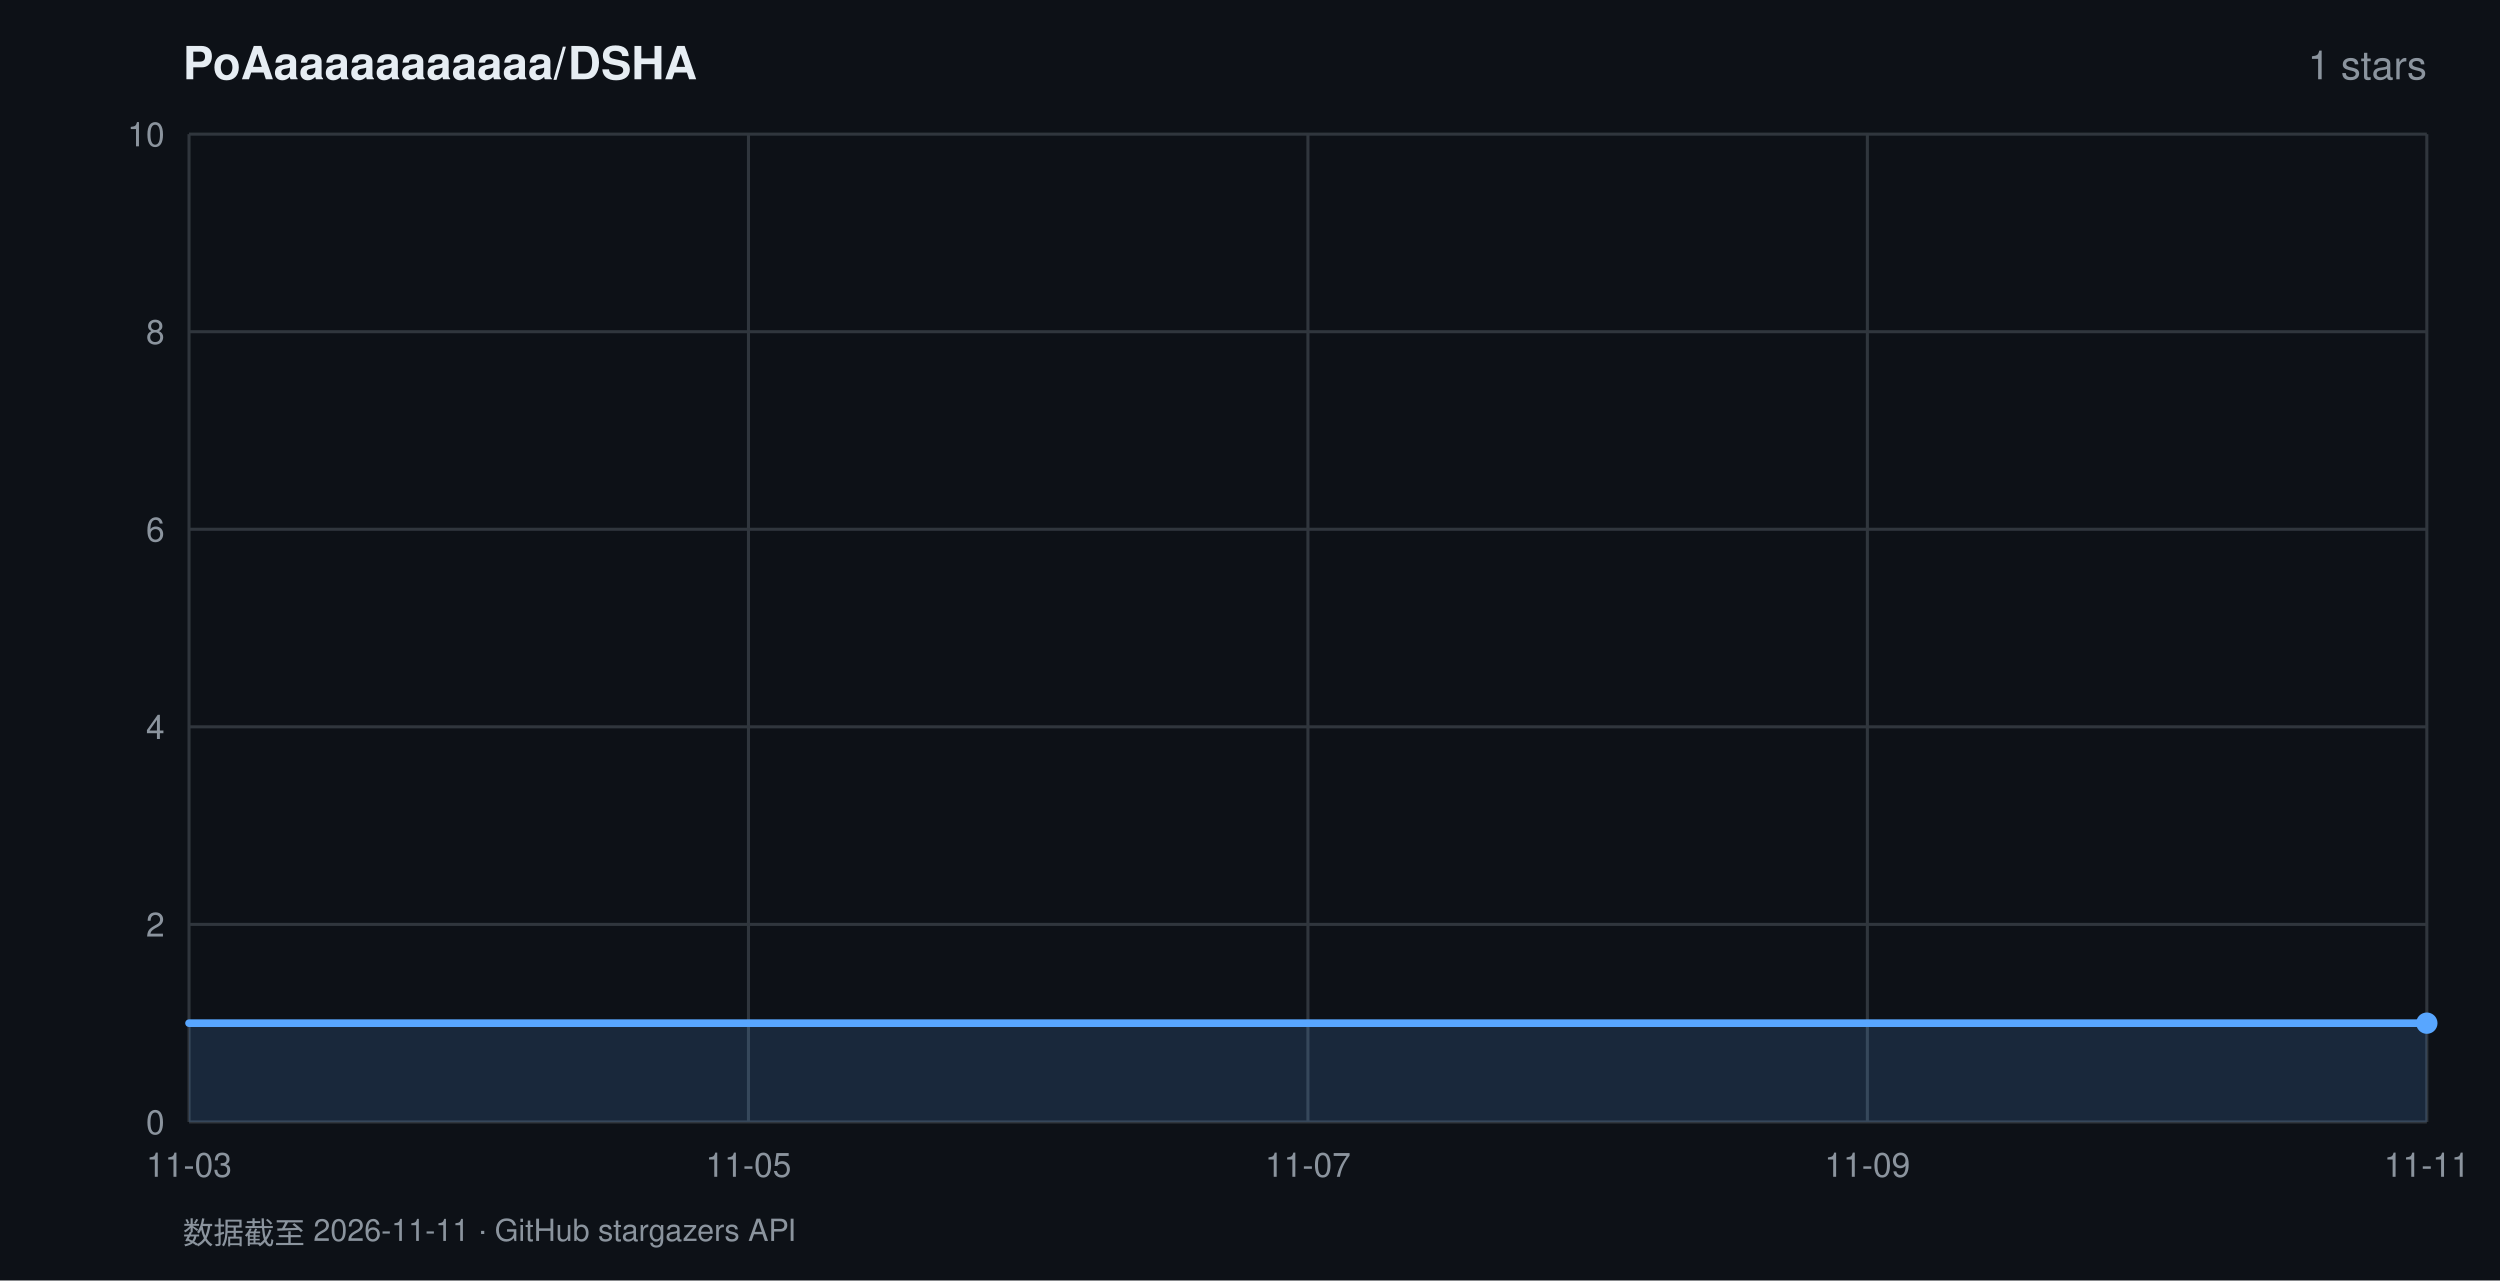
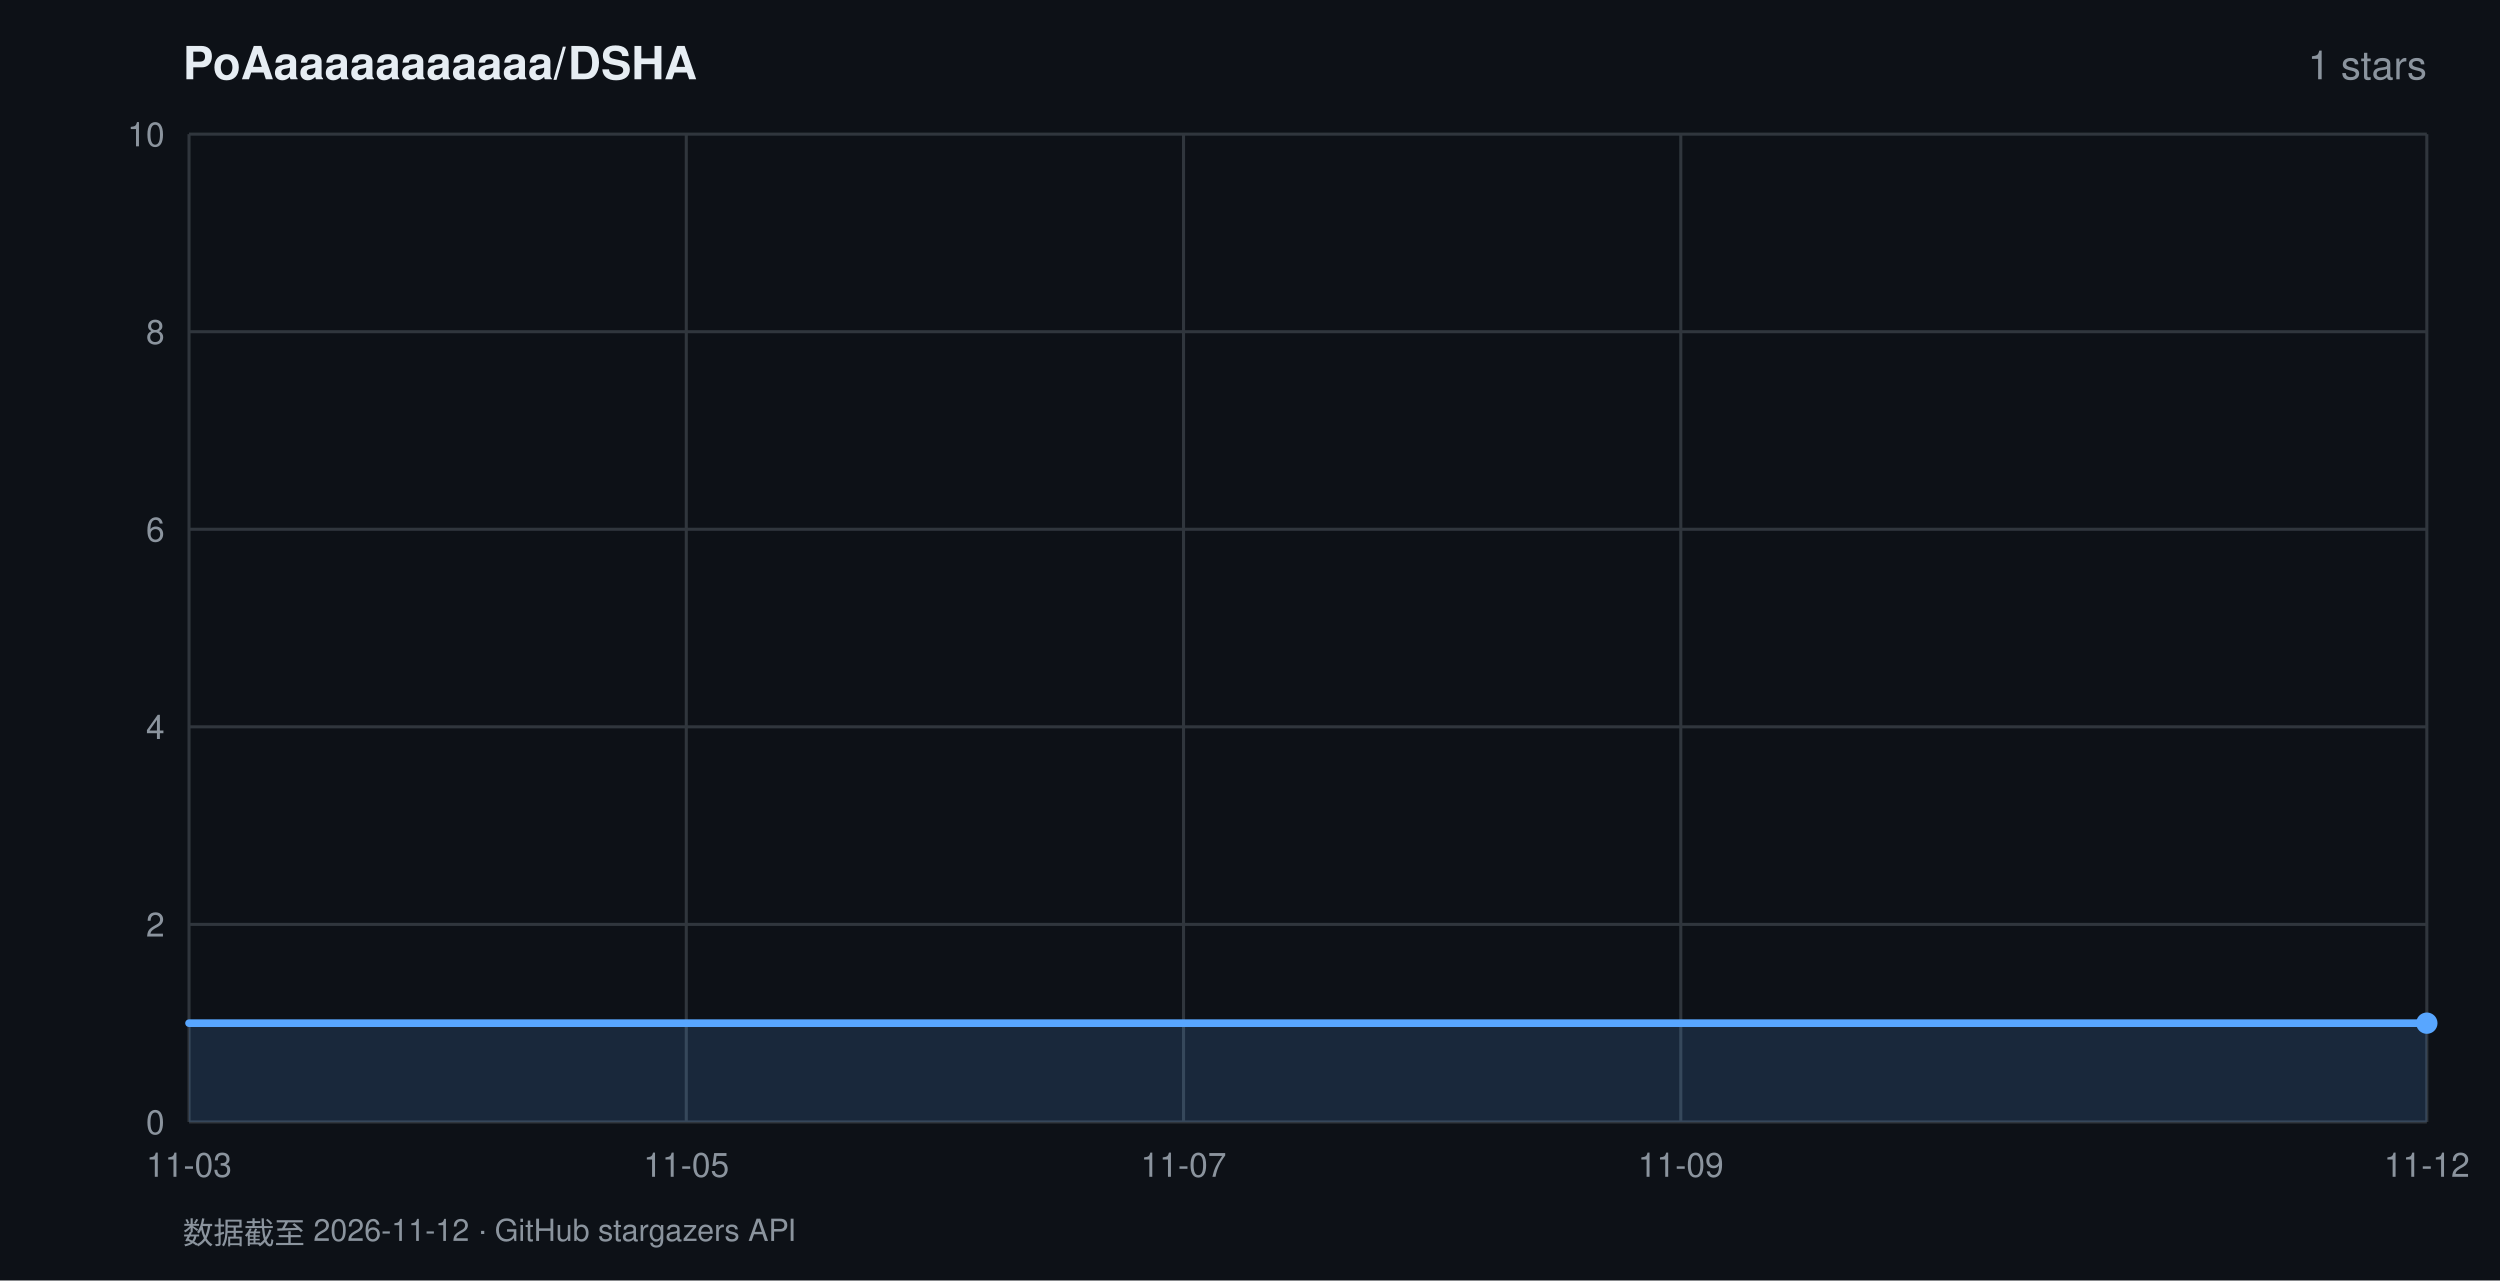
<svg xmlns="http://www.w3.org/2000/svg" width="820" height="420" viewBox="0 0 820 420" font-family="-apple-system,BlinkMacSystemFont,'Segoe UI',Helvetica,Arial,sans-serif">
  <rect width="820" height="420" fill="#0d1117" />
  <text x="60" y="26" fill="#e6edf3" font-size="15" font-weight="600">PoAaaaaaaaaaaa/DSHA</text>
  <text x="796" y="26" fill="#8b949e" font-size="13" text-anchor="end">1 stars</text>
  <line x1="62" y1="368.0" x2="796" y2="368.0" stroke="#30363d" stroke-width="1" />
  <text x="54" y="372.0" fill="#8b949e" font-size="11" text-anchor="end">0</text>
  <line x1="62" y1="303.2" x2="796" y2="303.2" stroke="#30363d" stroke-width="1" />
  <text x="54" y="307.2" fill="#8b949e" font-size="11" text-anchor="end">2</text>
  <line x1="62" y1="238.4" x2="796" y2="238.4" stroke="#30363d" stroke-width="1" />
  <text x="54" y="242.4" fill="#8b949e" font-size="11" text-anchor="end">4</text>
  <line x1="62" y1="173.6" x2="796" y2="173.6" stroke="#30363d" stroke-width="1" />
  <text x="54" y="177.6" fill="#8b949e" font-size="11" text-anchor="end">6</text>
  <line x1="62" y1="108.8" x2="796" y2="108.8" stroke="#30363d" stroke-width="1" />
  <text x="54" y="112.8" fill="#8b949e" font-size="11" text-anchor="end">8</text>
  <line x1="62" y1="44.0" x2="796" y2="44.0" stroke="#30363d" stroke-width="1" />
  <text x="54" y="48.0" fill="#8b949e" font-size="11" text-anchor="end">10</text>
  <line x1="62.0" y1="44" x2="62.0" y2="368" stroke="#30363d" stroke-width="1" />
  <text x="62.0" y="386" fill="#8b949e" font-size="11" text-anchor="middle">11-03</text>
-   <line x1="245.5" y1="44" x2="245.5" y2="368" stroke="#30363d" stroke-width="1" />
-   <text x="245.5" y="386" fill="#8b949e" font-size="11" text-anchor="middle">11-05</text>
-   <line x1="429.0" y1="44" x2="429.0" y2="368" stroke="#30363d" stroke-width="1" />
-   <text x="429.0" y="386" fill="#8b949e" font-size="11" text-anchor="middle">11-07</text>
-   <line x1="612.5" y1="44" x2="612.5" y2="368" stroke="#30363d" stroke-width="1" />
-   <text x="612.5" y="386" fill="#8b949e" font-size="11" text-anchor="middle">11-09</text>
+   <line x1="225.1" y1="44" x2="225.1" y2="368" stroke="#30363d" stroke-width="1" />
+   <text x="225.1" y="386" fill="#8b949e" font-size="11" text-anchor="middle">11-05</text>
+   <line x1="388.2" y1="44" x2="388.2" y2="368" stroke="#30363d" stroke-width="1" />
+   <text x="388.2" y="386" fill="#8b949e" font-size="11" text-anchor="middle">11-07</text>
+   <line x1="551.3" y1="44" x2="551.3" y2="368" stroke="#30363d" stroke-width="1" />
+   <text x="551.3" y="386" fill="#8b949e" font-size="11" text-anchor="middle">11-09</text>
  <line x1="796.0" y1="44" x2="796.0" y2="368" stroke="#30363d" stroke-width="1" />
-   <text x="796.0" y="386" fill="#8b949e" font-size="11" text-anchor="middle">11-11</text>
+   <text x="796.0" y="386" fill="#8b949e" font-size="11" text-anchor="middle">11-12</text>
  <polygon points="62.0,368.0 62.0,335.6 796.0,335.6 796.0,368.0" fill="rgba(88,166,255,0.16)" />
  <polyline points="62.0,335.6 796.0,335.6" fill="none" stroke="#58a6ff" stroke-width="2.5" stroke-linejoin="round" stroke-linecap="round" />
  <circle cx="796.0" cy="335.6" r="3.5" fill="#58a6ff" />
-   <text x="60" y="408" fill="#8b949e" font-size="10">数据截至 2026-11-11 · GitHub stargazers API</text>
+   <text x="60" y="408" fill="#8b949e" font-size="10">数据截至 2026-11-12 · GitHub stargazers API</text>
</svg>
